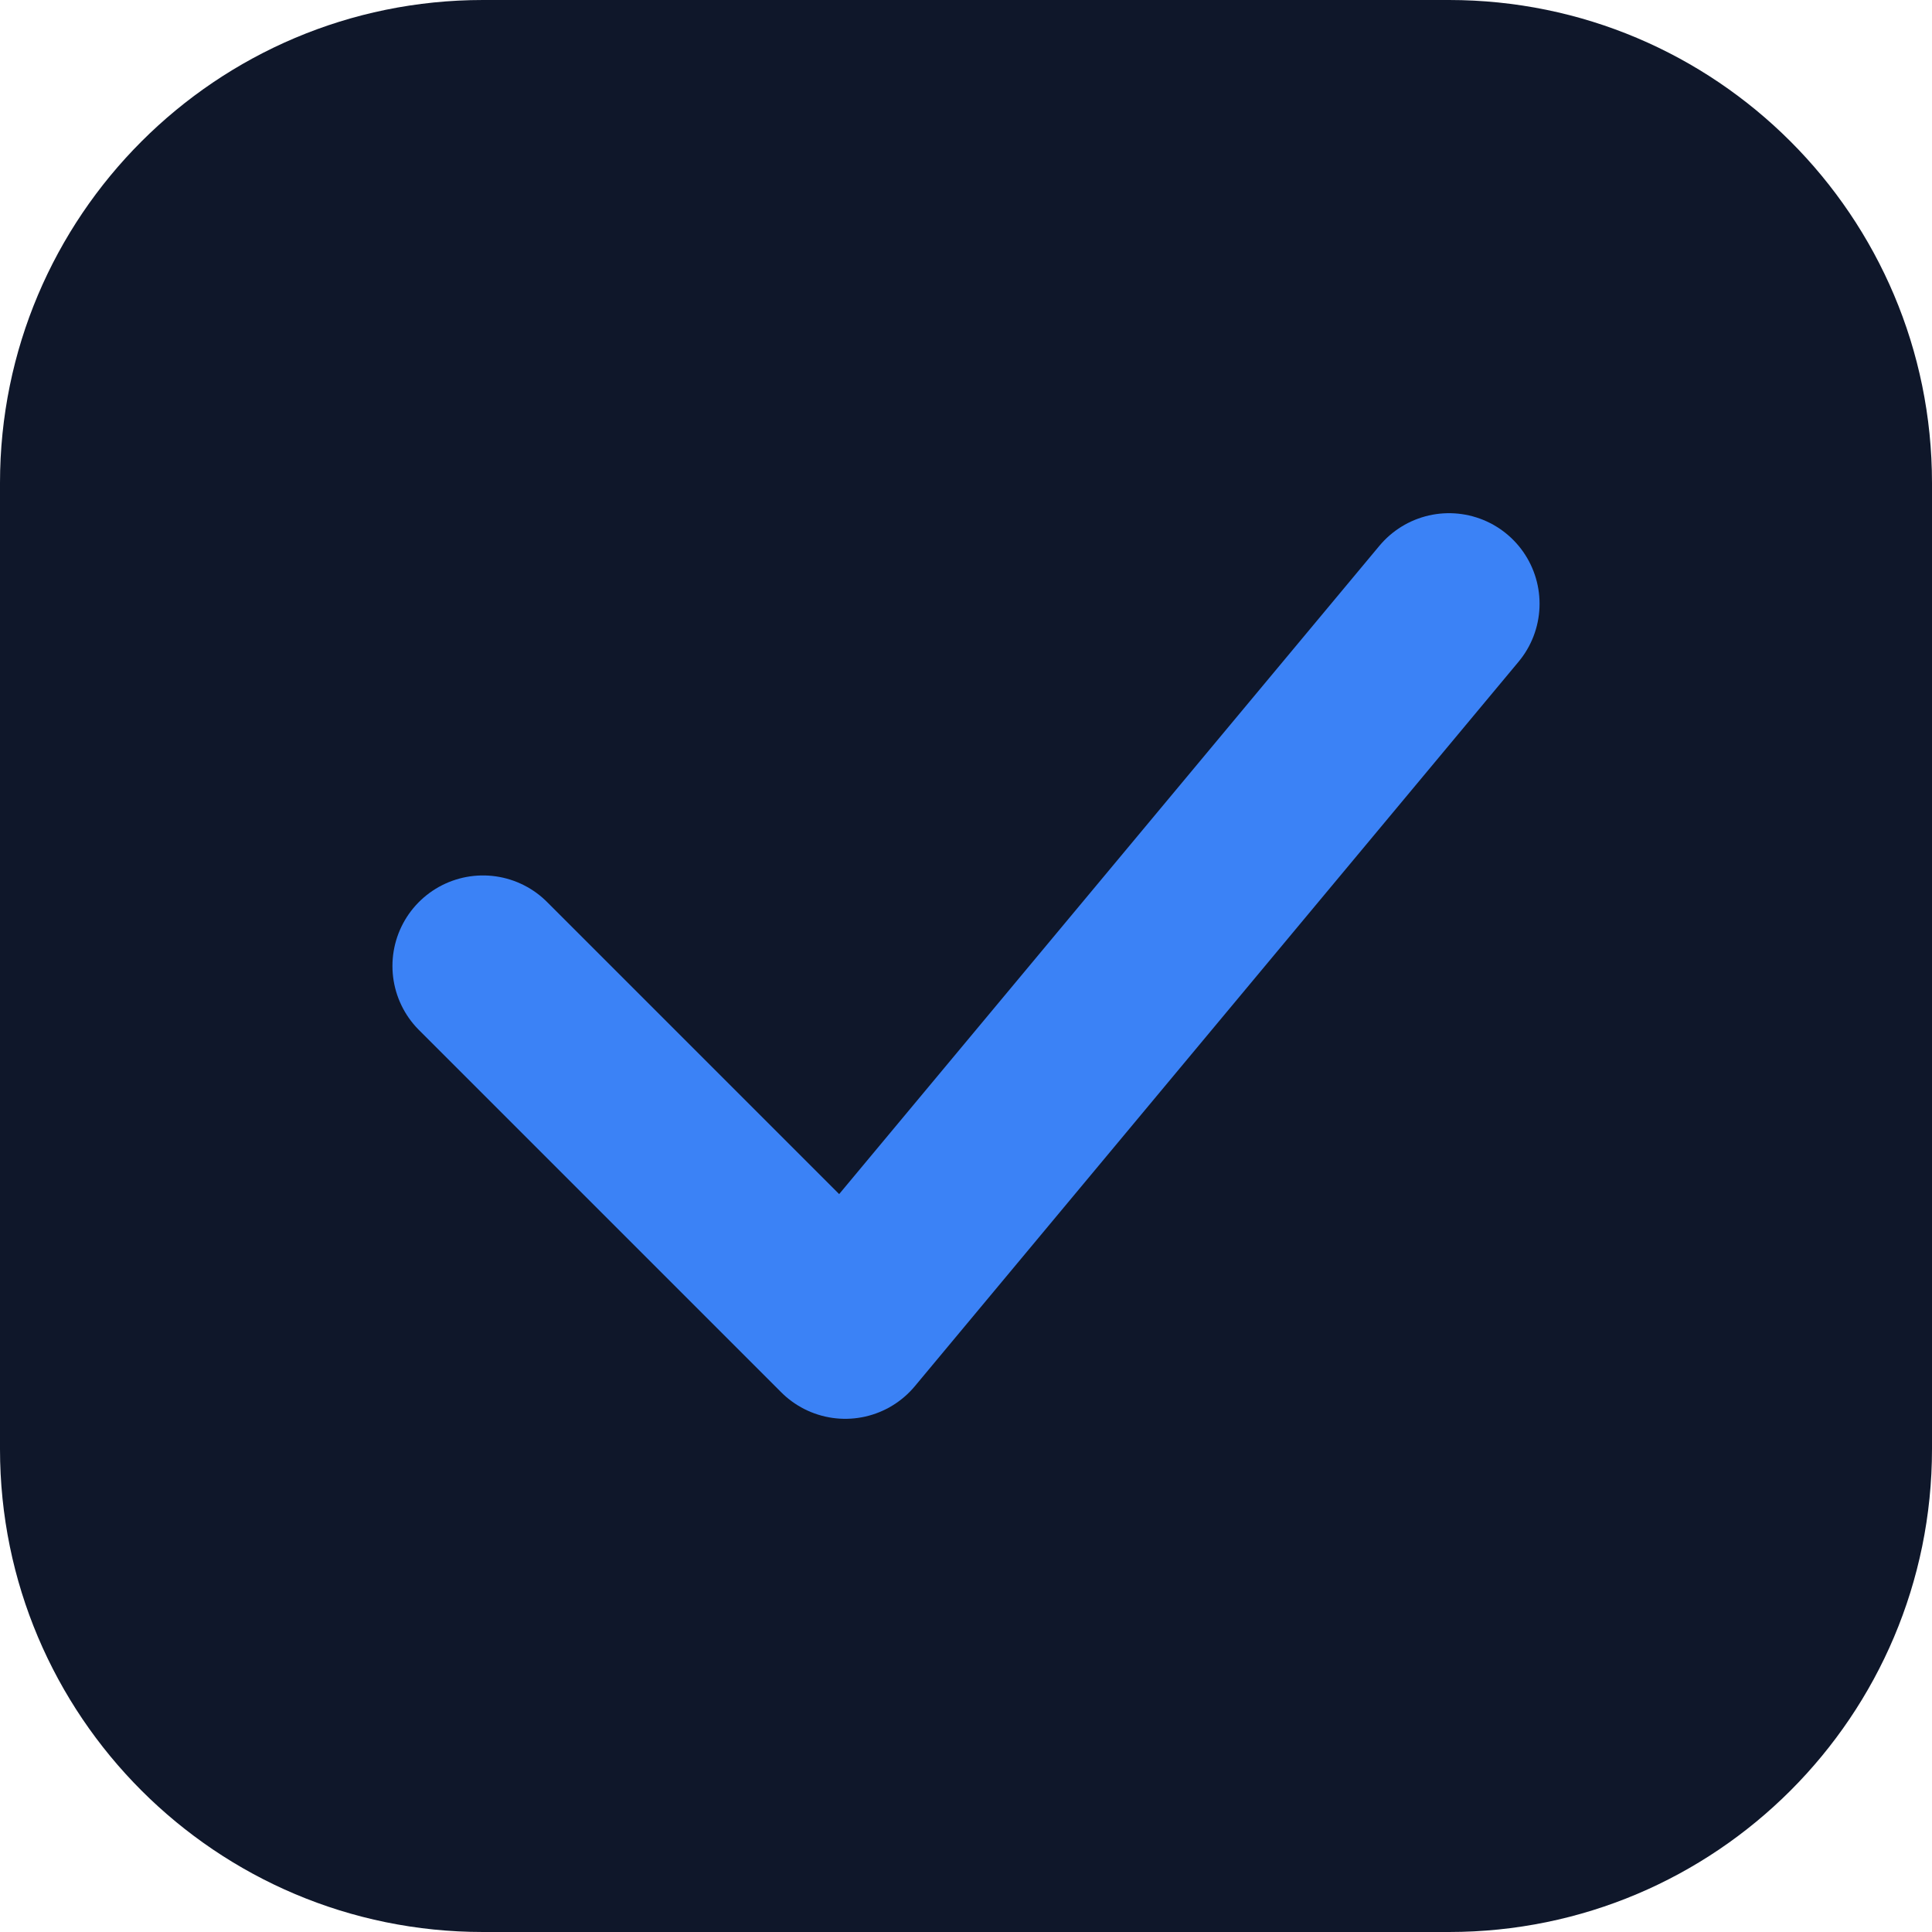
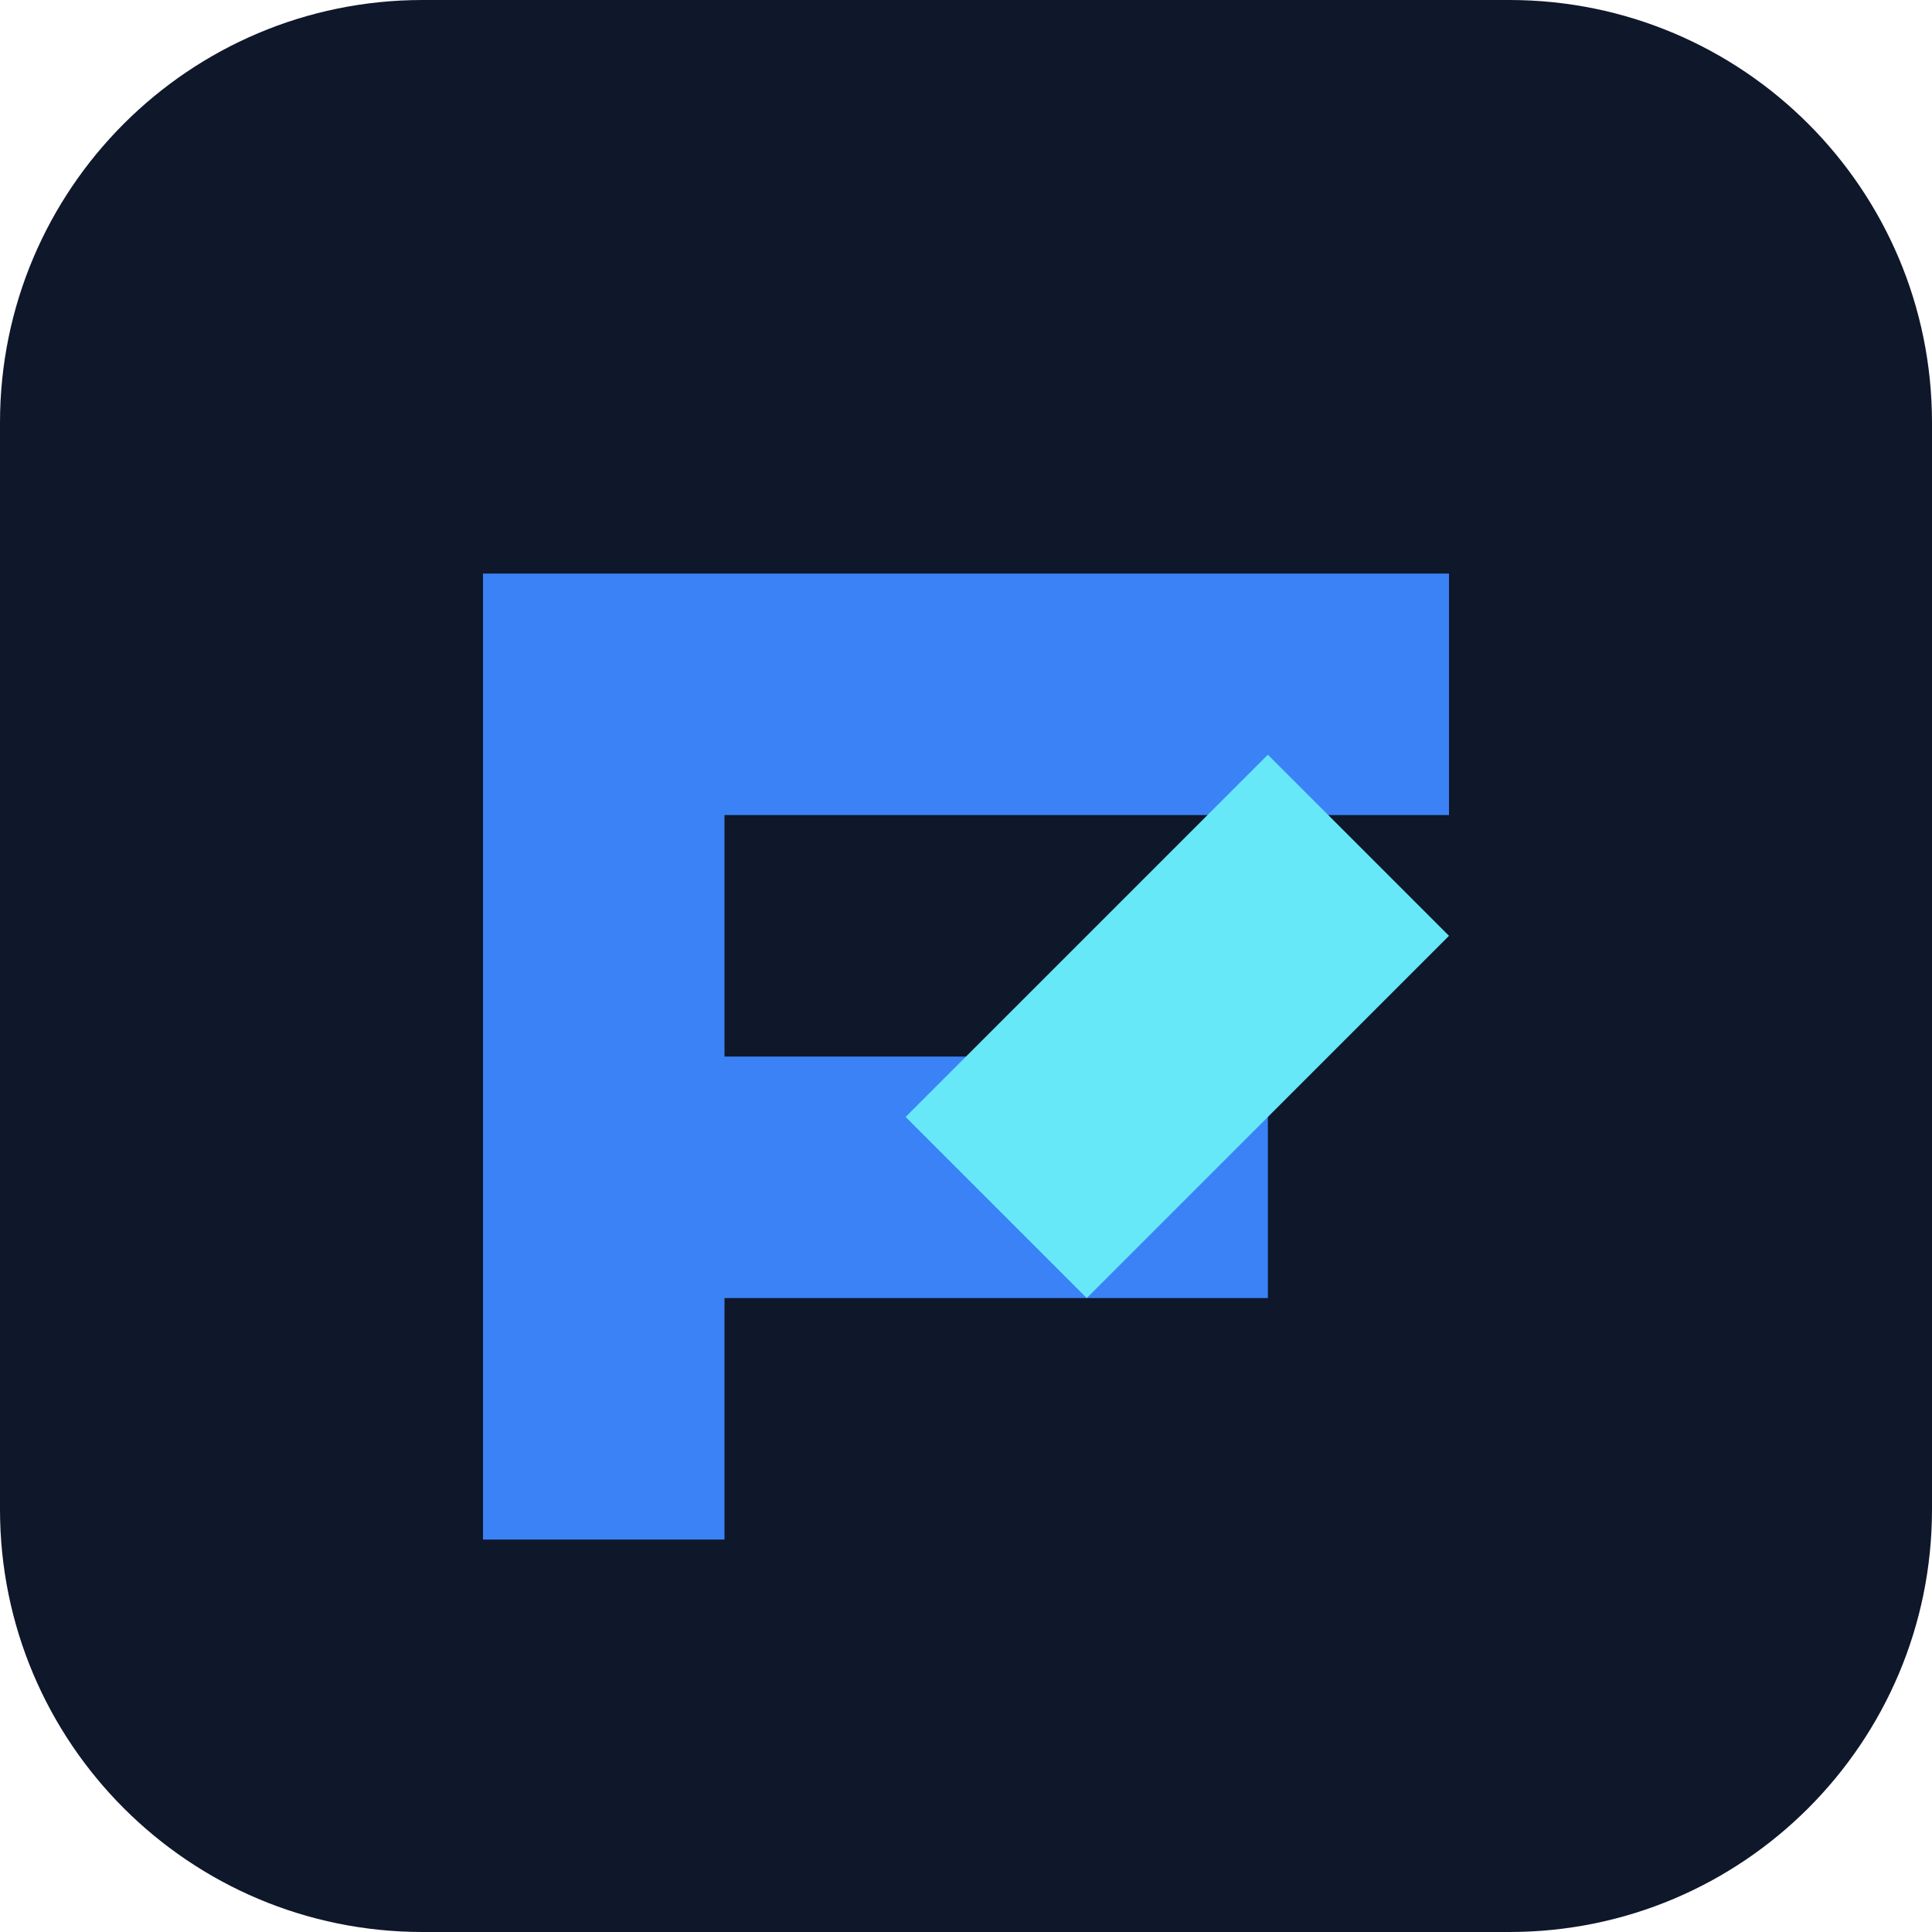
- <svg xmlns="http://www.w3.org/2000/svg" viewBox="0 0 32 32" fill="none">
-   <rect width="32" height="32" rx="8" fill="#0F172A" />
-   <path d="M8 16L14 22L24 10" stroke="#3B82F6" stroke-width="3" stroke-linecap="round" stroke-linejoin="round" />
+ <svg xmlns="http://www.w3.org/2000/svg" viewBox="0 0 64 64">
+   <rect width="64" height="64" rx="14" fill="#0f172a" />
+   <path d="M16 19h32v8H24v8h18v8H24v8h-8z" fill="#3b82f6" />
+   <path d="M42 25l6 6-12 12-6-6z" fill="#67e8f9" />
</svg>
